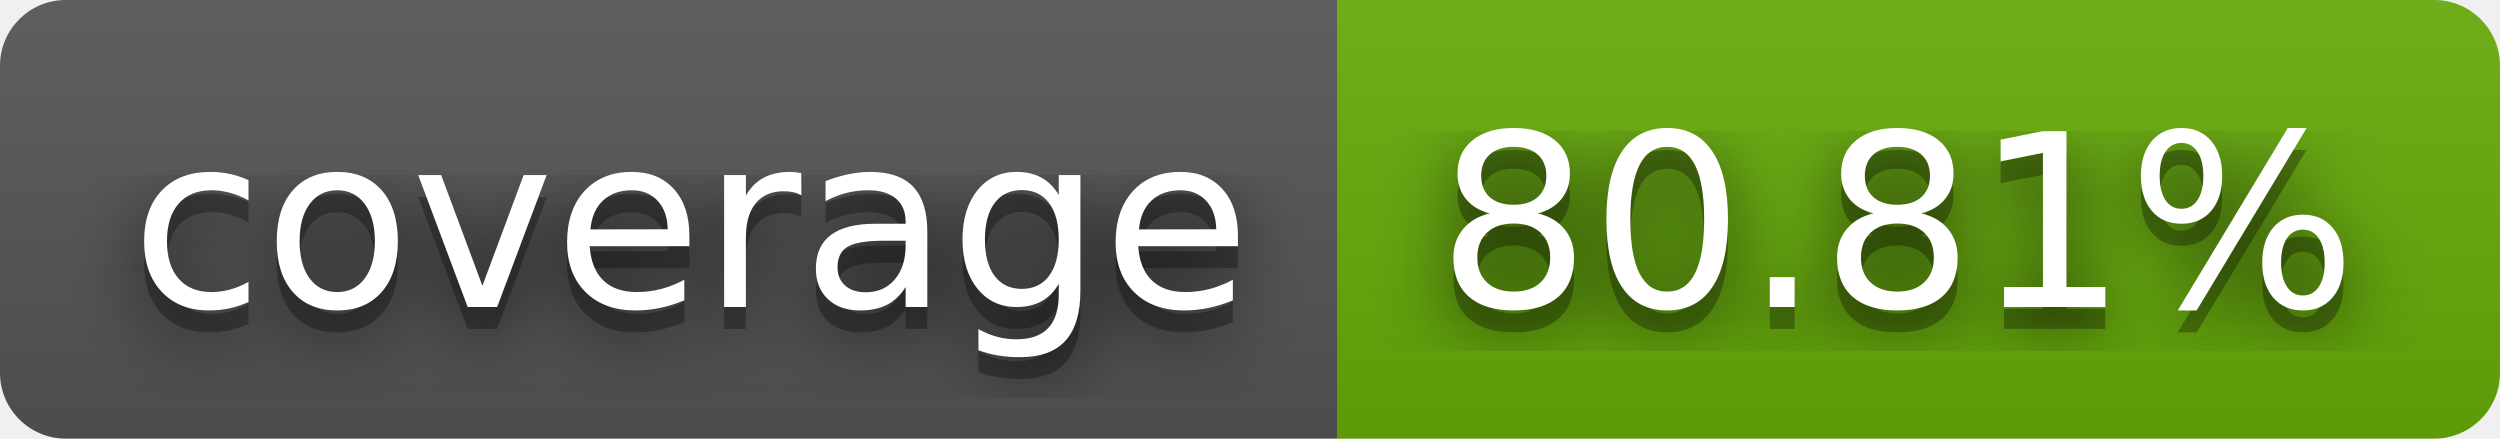
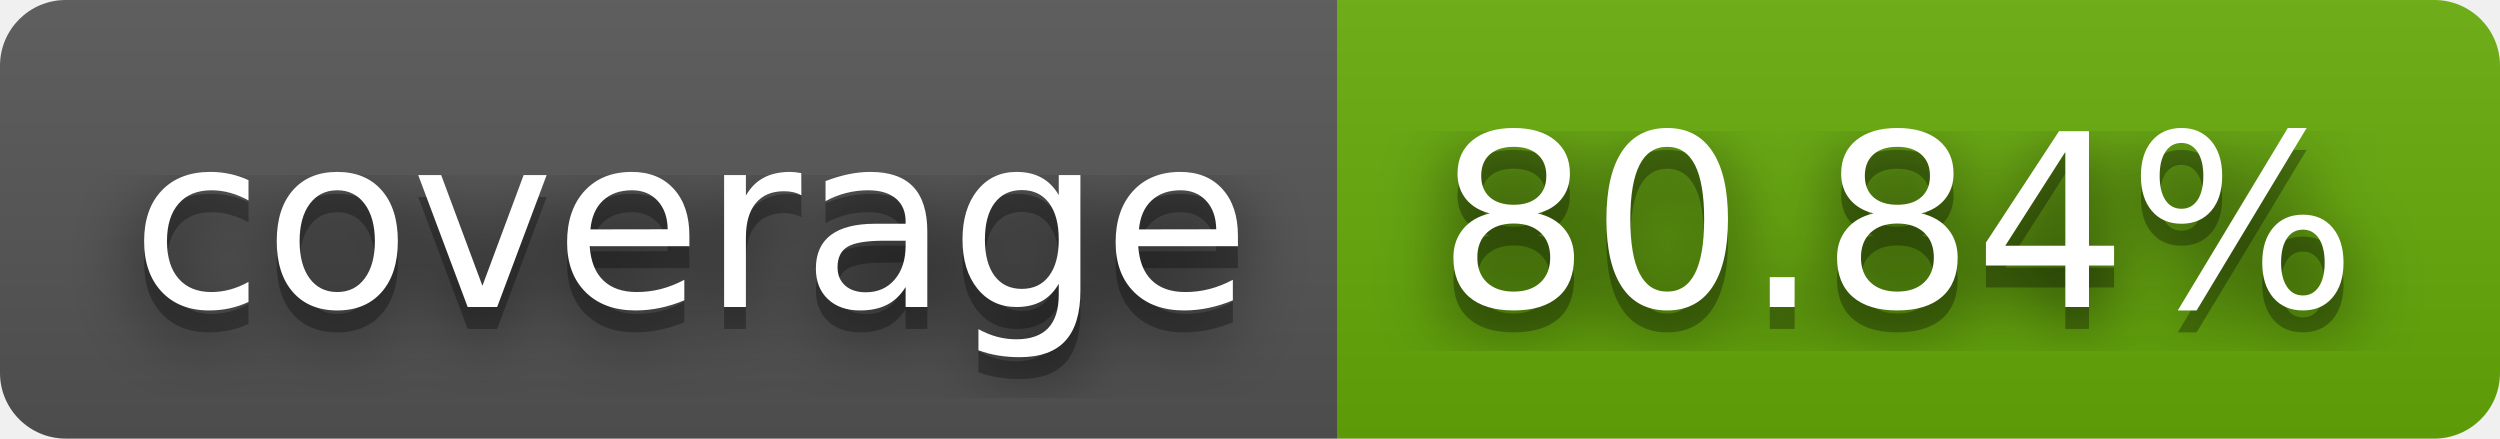
- <svg xmlns="http://www.w3.org/2000/svg" width="114" height="20" role="img" aria-label="coverage: 80.81%">
+ <svg xmlns="http://www.w3.org/2000/svg" width="114" height="20" role="img" aria-label="coverage: 80.84%">
  <filter id="blur">
    <feGaussianBlur stdDeviation="16" />
  </filter>
  <linearGradient id="s" x2="0" y2="100%">
    <stop offset="0" stop-color="#bbb" stop-opacity=".1" />
    <stop offset="1" stop-opacity=".1" />
  </linearGradient>
  <clipPath id="r">
    <rect width="114" height="20" rx="3" />
  </clipPath>
  <g clip-path="url(#r)">
    <rect width="61" height="20" fill="#555" />
    <rect x="61" width="53" height="20" fill="#67ac09" />
    <rect width="114" height="20" fill="url(#s)" />
  </g>
  <g fill="#fff" text-anchor="middle" font-family="Verdana,Geneva,DejaVu Sans,sans-serif" text-rendering="geometricPrecision" font-size="110">
    <g transform="scale(.1)">
      <g aria-hidden="true" fill="#010101">
        <text x="315" y="150" fill-opacity=".8" filter="url(#blur)" textLength="510">coverage</text>
        <text x="315" y="150" fill-opacity=".3" textLength="510">coverage</text>
      </g>
      <text x="315" y="140" textLength="510">coverage</text>
    </g>
    <g transform="scale(.1)">
      <g aria-hidden="true" fill="#010101">
-         <text x="865" y="150" fill-opacity=".8" filter="url(#blur)" textLength="430">80.81%</text>
-         <text x="865" y="150" fill-opacity=".3" textLength="430">80.81%</text>
+         <text x="865" y="150" fill-opacity=".8" filter="url(#blur)" textLength="430">80.84%</text>
+         <text x="865" y="150" fill-opacity=".3" textLength="430">80.84%</text>
      </g>
-       <text x="865" y="140" textLength="430">80.81%</text>
+       <text x="865" y="140" textLength="430">80.84%</text>
    </g>
  </g>
</svg>
